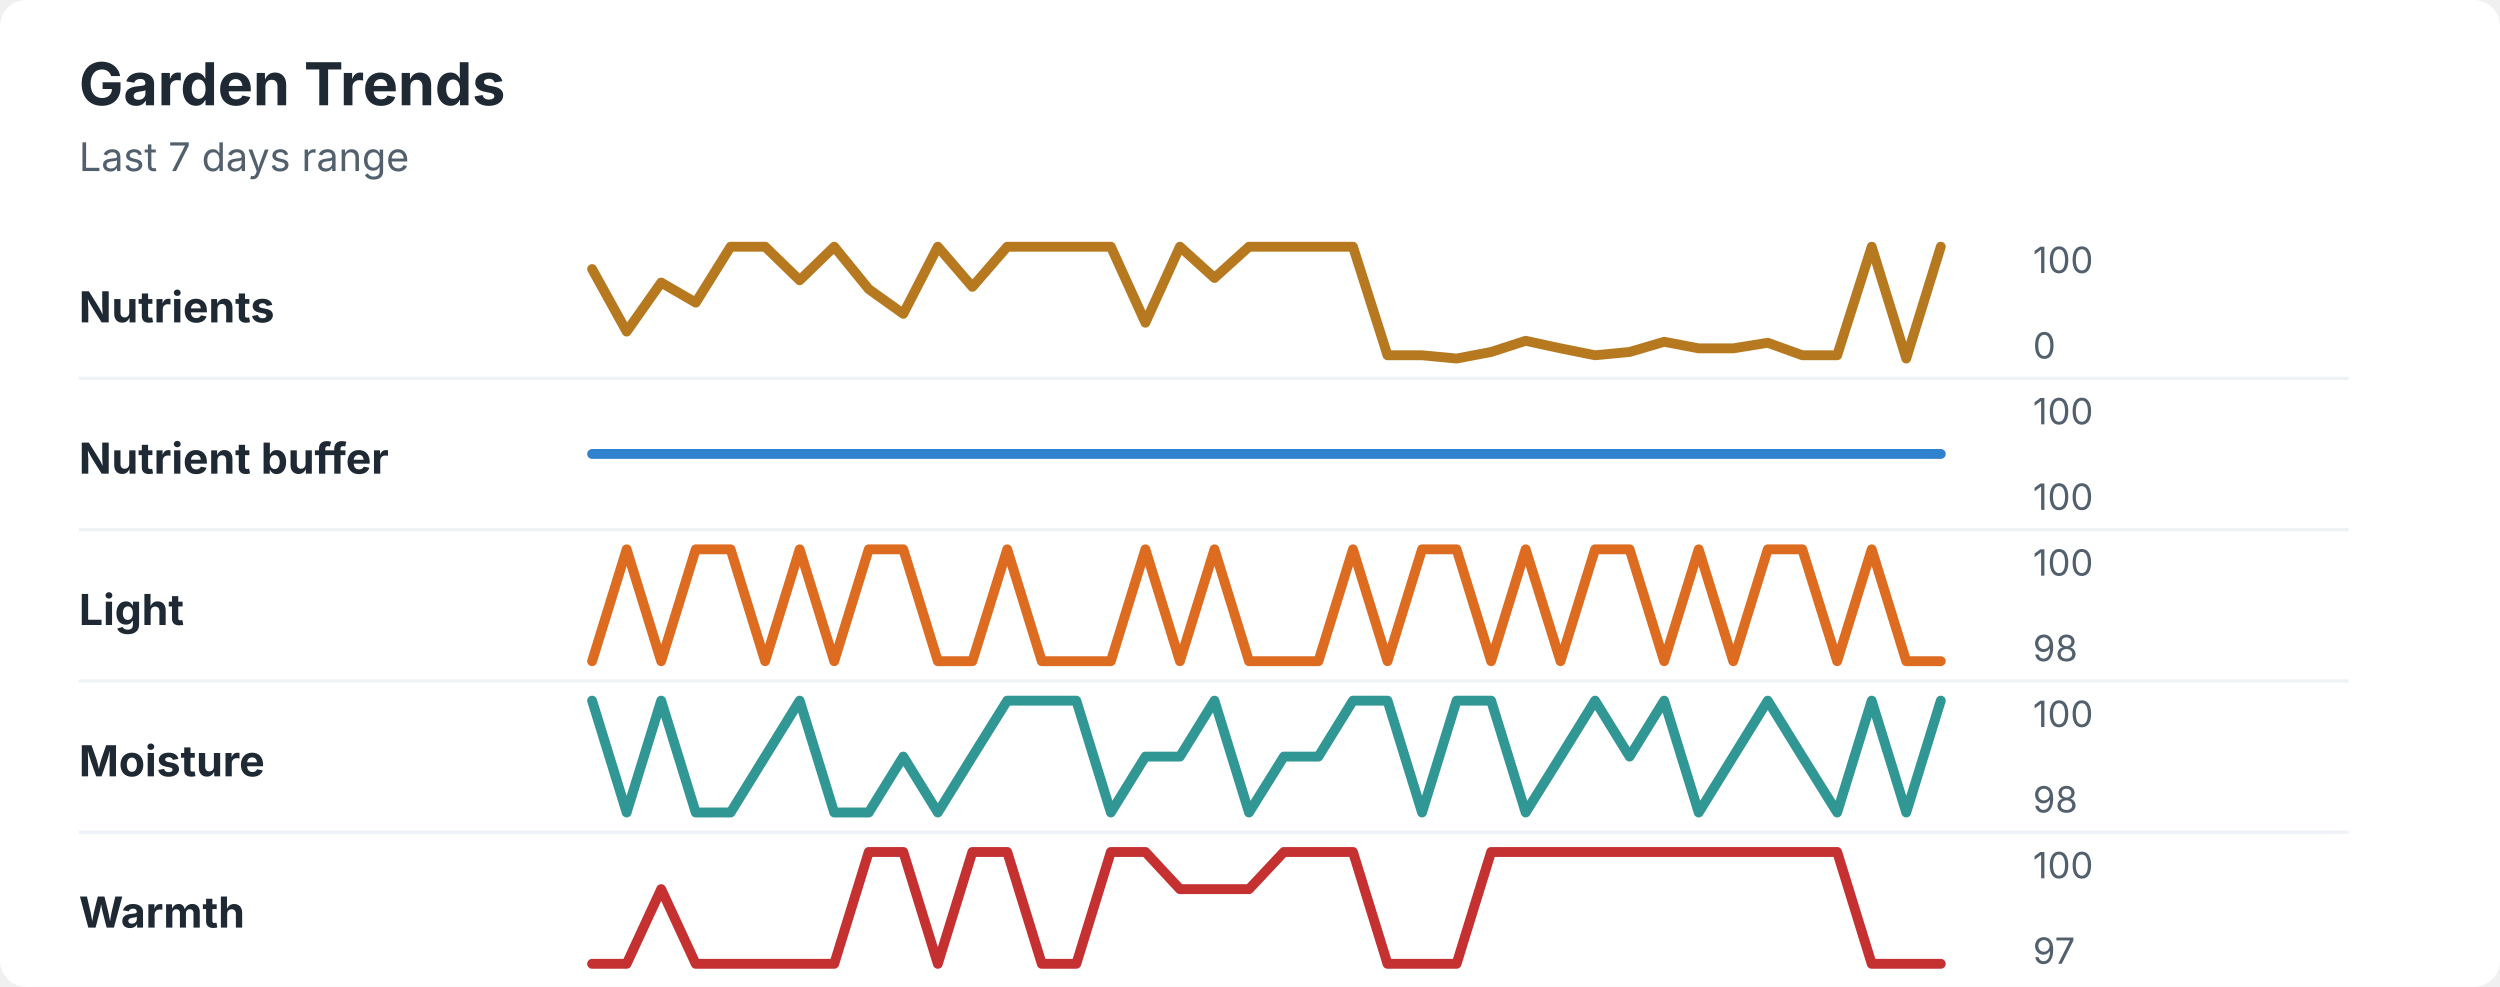
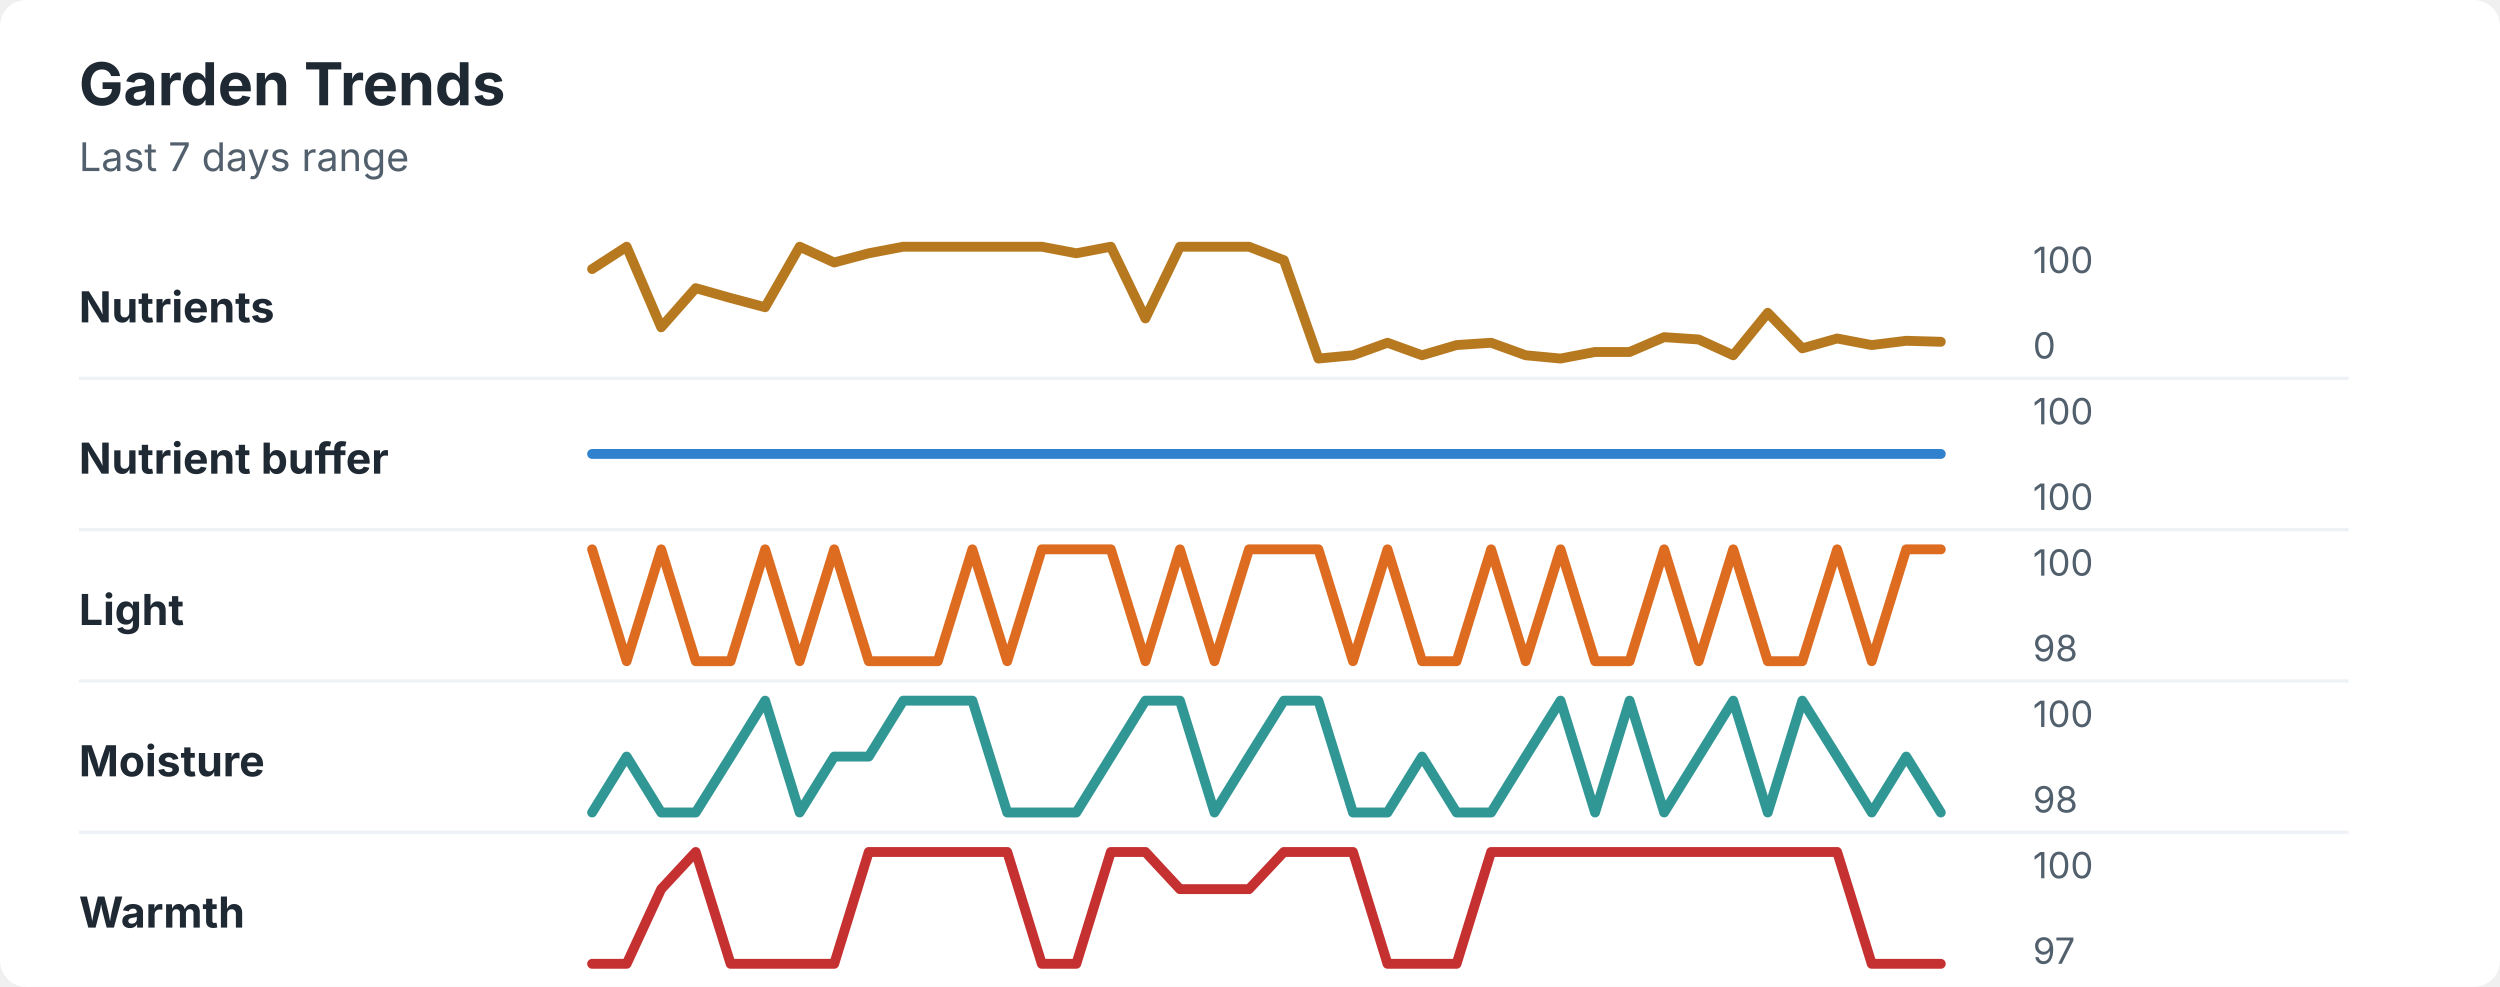
<svg xmlns="http://www.w3.org/2000/svg" width="760" height="300" viewBox="0 0 760 300" role="img" aria-labelledby="title desc">
  <rect width="760" height="300" rx="8" fill="#ffffff" />
  <style>
    text { font-family: -apple-system, BlinkMacSystemFont, "Segoe UI", sans-serif; }
    .title { font-size: 18px; font-weight: 700; fill: #1f2933; }
    .subtitle { font-size: 12px; fill: #52606d; }
    .label { font-size: 13px; font-weight: 650; fill: #1f2933; }
    .axis-value { font-size: 11px; fill: #52606d; }
    .separator { stroke: #eef2f7; stroke-width: 1; }
  </style>
  <text x="24" y="32" class="title">Garden Trends</text>
  <text x="24" y="52" class="subtitle">Last 7 days range</text>
  <text x="24" y="98" class="label">Nutrients</text>
-   <polyline points="180.0,81.8 190.5,100.8 201.0,85.9 211.5,92.0 222.1,75.0 232.6,75.0 243.1,85.2 253.6,75.0 264.1,87.9 274.6,95.4 285.1,75.0 295.6,87.2 306.2,75.0 316.7,75.0 327.2,75.0 337.7,75.0 348.2,98.1 358.7,75.0 369.2,84.5 379.7,75.0 390.3,75.0 400.8,75.0 411.3,75.0 421.8,108.0 432.3,108.0 442.8,109.0 453.3,107.0 463.8,103.6 474.4,105.9 484.9,108.0 495.4,107.0 505.9,103.9 516.4,105.9 526.9,105.9 537.4,104.2 547.9,108.0 558.5,108.0 569.0,75.0 579.5,109.0 590.0,75.0 " fill="none" stroke="#b7791f" stroke-width="3" stroke-linecap="round" stroke-linejoin="round" />
+   <polyline points="180.0,81.8 190.5,75.0 201.0,99.5 211.5,87.6 222.1,90.6 232.6,93.4 243.1,75.0 253.6,79.8 264.1,77.0 274.6,75.0 285.1,75.0 295.6,75.0 306.2,75.0 316.7,75.0 327.2,77.0 337.7,75.0 348.2,96.8 358.7,75.0 369.2,75.0 379.7,75.0 390.3,79.1 400.8,109.0 411.3,108.0 421.8,104.2 432.3,108.0 442.8,104.9 453.3,104.2 463.8,108.0 474.4,109.0 484.9,107.0 495.4,107.0 505.9,102.5 516.4,103.2 526.9,108.0 537.4,95.1 547.9,105.9 558.5,102.9 569.0,104.9 579.5,103.6 590.0,103.9 " fill="none" stroke="#b7791f" stroke-width="3" stroke-linecap="round" stroke-linejoin="round" />
  <text x="618" y="83" class="axis-value">100</text>
  <text x="618" y="109" class="axis-value">0</text>
  <line x1="24" y1="115.0" x2="714" y2="115.0" class="separator" />
  <text x="24" y="144" class="label">Nutrient buffer</text>
  <polyline points="180.0,138.0 190.5,138.0 201.0,138.0 211.5,138.0 222.1,138.0 232.6,138.0 243.1,138.0 253.6,138.0 264.1,138.0 274.6,138.0 285.1,138.0 295.6,138.0 306.2,138.0 316.7,138.0 327.2,138.0 337.7,138.0 348.2,138.0 358.7,138.0 369.2,138.0 379.7,138.0 390.3,138.0 400.8,138.0 411.3,138.0 421.8,138.0 432.3,138.0 442.8,138.0 453.3,138.0 463.8,138.0 474.4,138.0 484.9,138.0 495.4,138.0 505.9,138.0 516.4,138.0 526.9,138.0 537.4,138.0 547.9,138.0 558.5,138.0 569.0,138.0 579.5,138.0 590.0,138.0 " fill="none" stroke="#3182ce" stroke-width="3" stroke-linecap="round" stroke-linejoin="round" />
  <text x="618" y="129" class="axis-value">100</text>
  <text x="618" y="155" class="axis-value">100</text>
  <line x1="24" y1="161.0" x2="714" y2="161.0" class="separator" />
  <text x="24" y="190" class="label">Light</text>
-   <polyline points="180.0,201.0 190.5,167.0 201.0,201.0 211.5,167.0 222.1,167.0 232.6,201.0 243.1,167.0 253.6,201.0 264.1,167.0 274.6,167.0 285.1,201.0 295.6,201.0 306.2,167.0 316.7,201.0 327.2,201.0 337.7,201.0 348.2,167.0 358.7,201.0 369.2,167.0 379.7,201.0 390.3,201.0 400.8,201.0 411.3,167.0 421.8,201.0 432.3,167.0 442.8,167.0 453.3,201.0 463.8,167.0 474.4,201.0 484.9,167.0 495.4,167.0 505.9,201.0 516.4,167.0 526.9,201.0 537.4,167.0 547.9,167.0 558.5,201.0 569.0,167.0 579.5,201.0 590.0,201.0 " fill="none" stroke="#dd6b20" stroke-width="3" stroke-linecap="round" stroke-linejoin="round" />
+   <polyline points="180.0,167.0 190.5,201.0 201.0,167.0 211.5,201.0 222.1,201.0 232.6,167.0 243.1,201.0 253.6,167.0 264.1,201.0 274.6,201.0 285.1,201.0 295.6,167.0 306.2,201.0 316.7,167.0 327.2,167.0 337.7,167.0 348.2,201.0 358.7,167.0 369.2,201.0 379.7,167.0 390.3,167.0 400.8,167.0 411.3,201.0 421.8,167.0 432.3,201.0 442.8,201.0 453.3,167.0 463.8,201.0 474.4,167.0 484.9,201.0 495.4,201.0 505.9,167.0 516.4,201.0 526.9,167.0 537.4,201.0 547.9,201.0 558.5,167.0 569.0,201.0 579.5,167.0 590.0,167.0 " fill="none" stroke="#dd6b20" stroke-width="3" stroke-linecap="round" stroke-linejoin="round" />
  <text x="618" y="175" class="axis-value">100</text>
  <text x="618" y="201" class="axis-value">98</text>
  <line x1="24" y1="207.0" x2="714" y2="207.0" class="separator" />
  <text x="24" y="236" class="label">Moisture</text>
-   <polyline points="180.0,213.0 190.5,247.0 201.0,213.0 211.5,247.0 222.1,247.0 232.6,230.0 243.1,213.0 253.6,247.0 264.1,247.0 274.6,230.0 285.1,247.0 295.6,230.0 306.2,213.0 316.7,213.0 327.2,213.0 337.7,247.0 348.2,230.0 358.7,230.0 369.2,213.0 379.7,247.0 390.3,230.0 400.8,230.0 411.3,213.0 421.8,213.0 432.3,247.0 442.8,213.0 453.3,213.0 463.8,247.0 474.4,230.0 484.9,213.0 495.4,230.0 505.9,213.0 516.4,247.0 526.9,230.0 537.4,213.0 547.9,230.0 558.5,247.0 569.0,213.0 579.5,247.0 590.0,213.0 " fill="none" stroke="#319795" stroke-width="3" stroke-linecap="round" stroke-linejoin="round" />
+   <polyline points="180.0,247.0 190.5,230.0 201.0,247.0 211.5,247.0 222.1,230.0 232.6,213.0 243.1,247.0 253.6,230.0 264.1,230.0 274.6,213.0 285.1,213.0 295.6,213.0 306.2,247.0 316.7,247.0 327.2,247.0 337.7,230.0 348.2,213.0 358.7,213.0 369.2,247.0 379.7,230.0 390.3,213.0 400.8,213.0 411.3,247.0 421.8,247.0 432.3,230.0 442.8,247.0 453.3,247.0 463.8,230.0 474.4,213.0 484.9,247.0 495.4,213.0 505.9,247.0 516.4,230.0 526.9,213.0 537.4,247.0 547.9,213.0 558.5,230.0 569.0,247.0 579.5,230.0 590.0,247.0 " fill="none" stroke="#319795" stroke-width="3" stroke-linecap="round" stroke-linejoin="round" />
  <text x="618" y="221" class="axis-value">100</text>
  <text x="618" y="247" class="axis-value">98</text>
  <line x1="24" y1="253.0" x2="714" y2="253.0" class="separator" />
  <text x="24" y="282" class="label">Warmth</text>
-   <polyline points="180.0,293.0 190.5,293.0 201.0,270.3 211.5,293.0 222.1,293.0 232.6,293.0 243.1,293.0 253.6,293.0 264.1,259.0 274.6,259.0 285.1,293.0 295.6,259.0 306.2,259.0 316.7,293.0 327.2,293.0 337.7,259.0 348.2,259.0 358.7,270.3 369.2,270.3 379.7,270.3 390.3,259.0 400.8,259.0 411.3,259.0 421.8,293.0 432.3,293.0 442.8,293.0 453.3,259.0 463.8,259.0 474.4,259.0 484.9,259.0 495.4,259.0 505.9,259.0 516.4,259.0 526.9,259.0 537.4,259.0 547.9,259.0 558.5,259.0 569.0,293.0 579.5,293.0 590.0,293.0 " fill="none" stroke="#c53030" stroke-width="3" stroke-linecap="round" stroke-linejoin="round" />
+   <polyline points="180.0,293.0 190.5,293.0 201.0,270.3 211.5,259.0 222.1,293.0 232.6,293.0 243.1,293.0 253.6,293.0 264.1,259.0 274.6,259.0 285.1,259.0 295.6,259.0 306.2,259.0 316.7,293.0 327.2,293.0 337.7,259.0 348.2,259.0 358.7,270.3 369.2,270.3 379.7,270.3 390.3,259.0 400.8,259.0 411.3,259.0 421.8,293.0 432.3,293.0 442.8,293.0 453.3,259.0 463.8,259.0 474.4,259.0 484.9,259.0 495.4,259.0 505.9,259.0 516.4,259.0 526.9,259.0 537.4,259.0 547.9,259.0 558.5,259.0 569.0,293.0 579.5,293.0 590.0,293.0 " fill="none" stroke="#c53030" stroke-width="3" stroke-linecap="round" stroke-linejoin="round" />
  <text x="618" y="267" class="axis-value">100</text>
  <text x="618" y="293" class="axis-value">97</text>
</svg>
